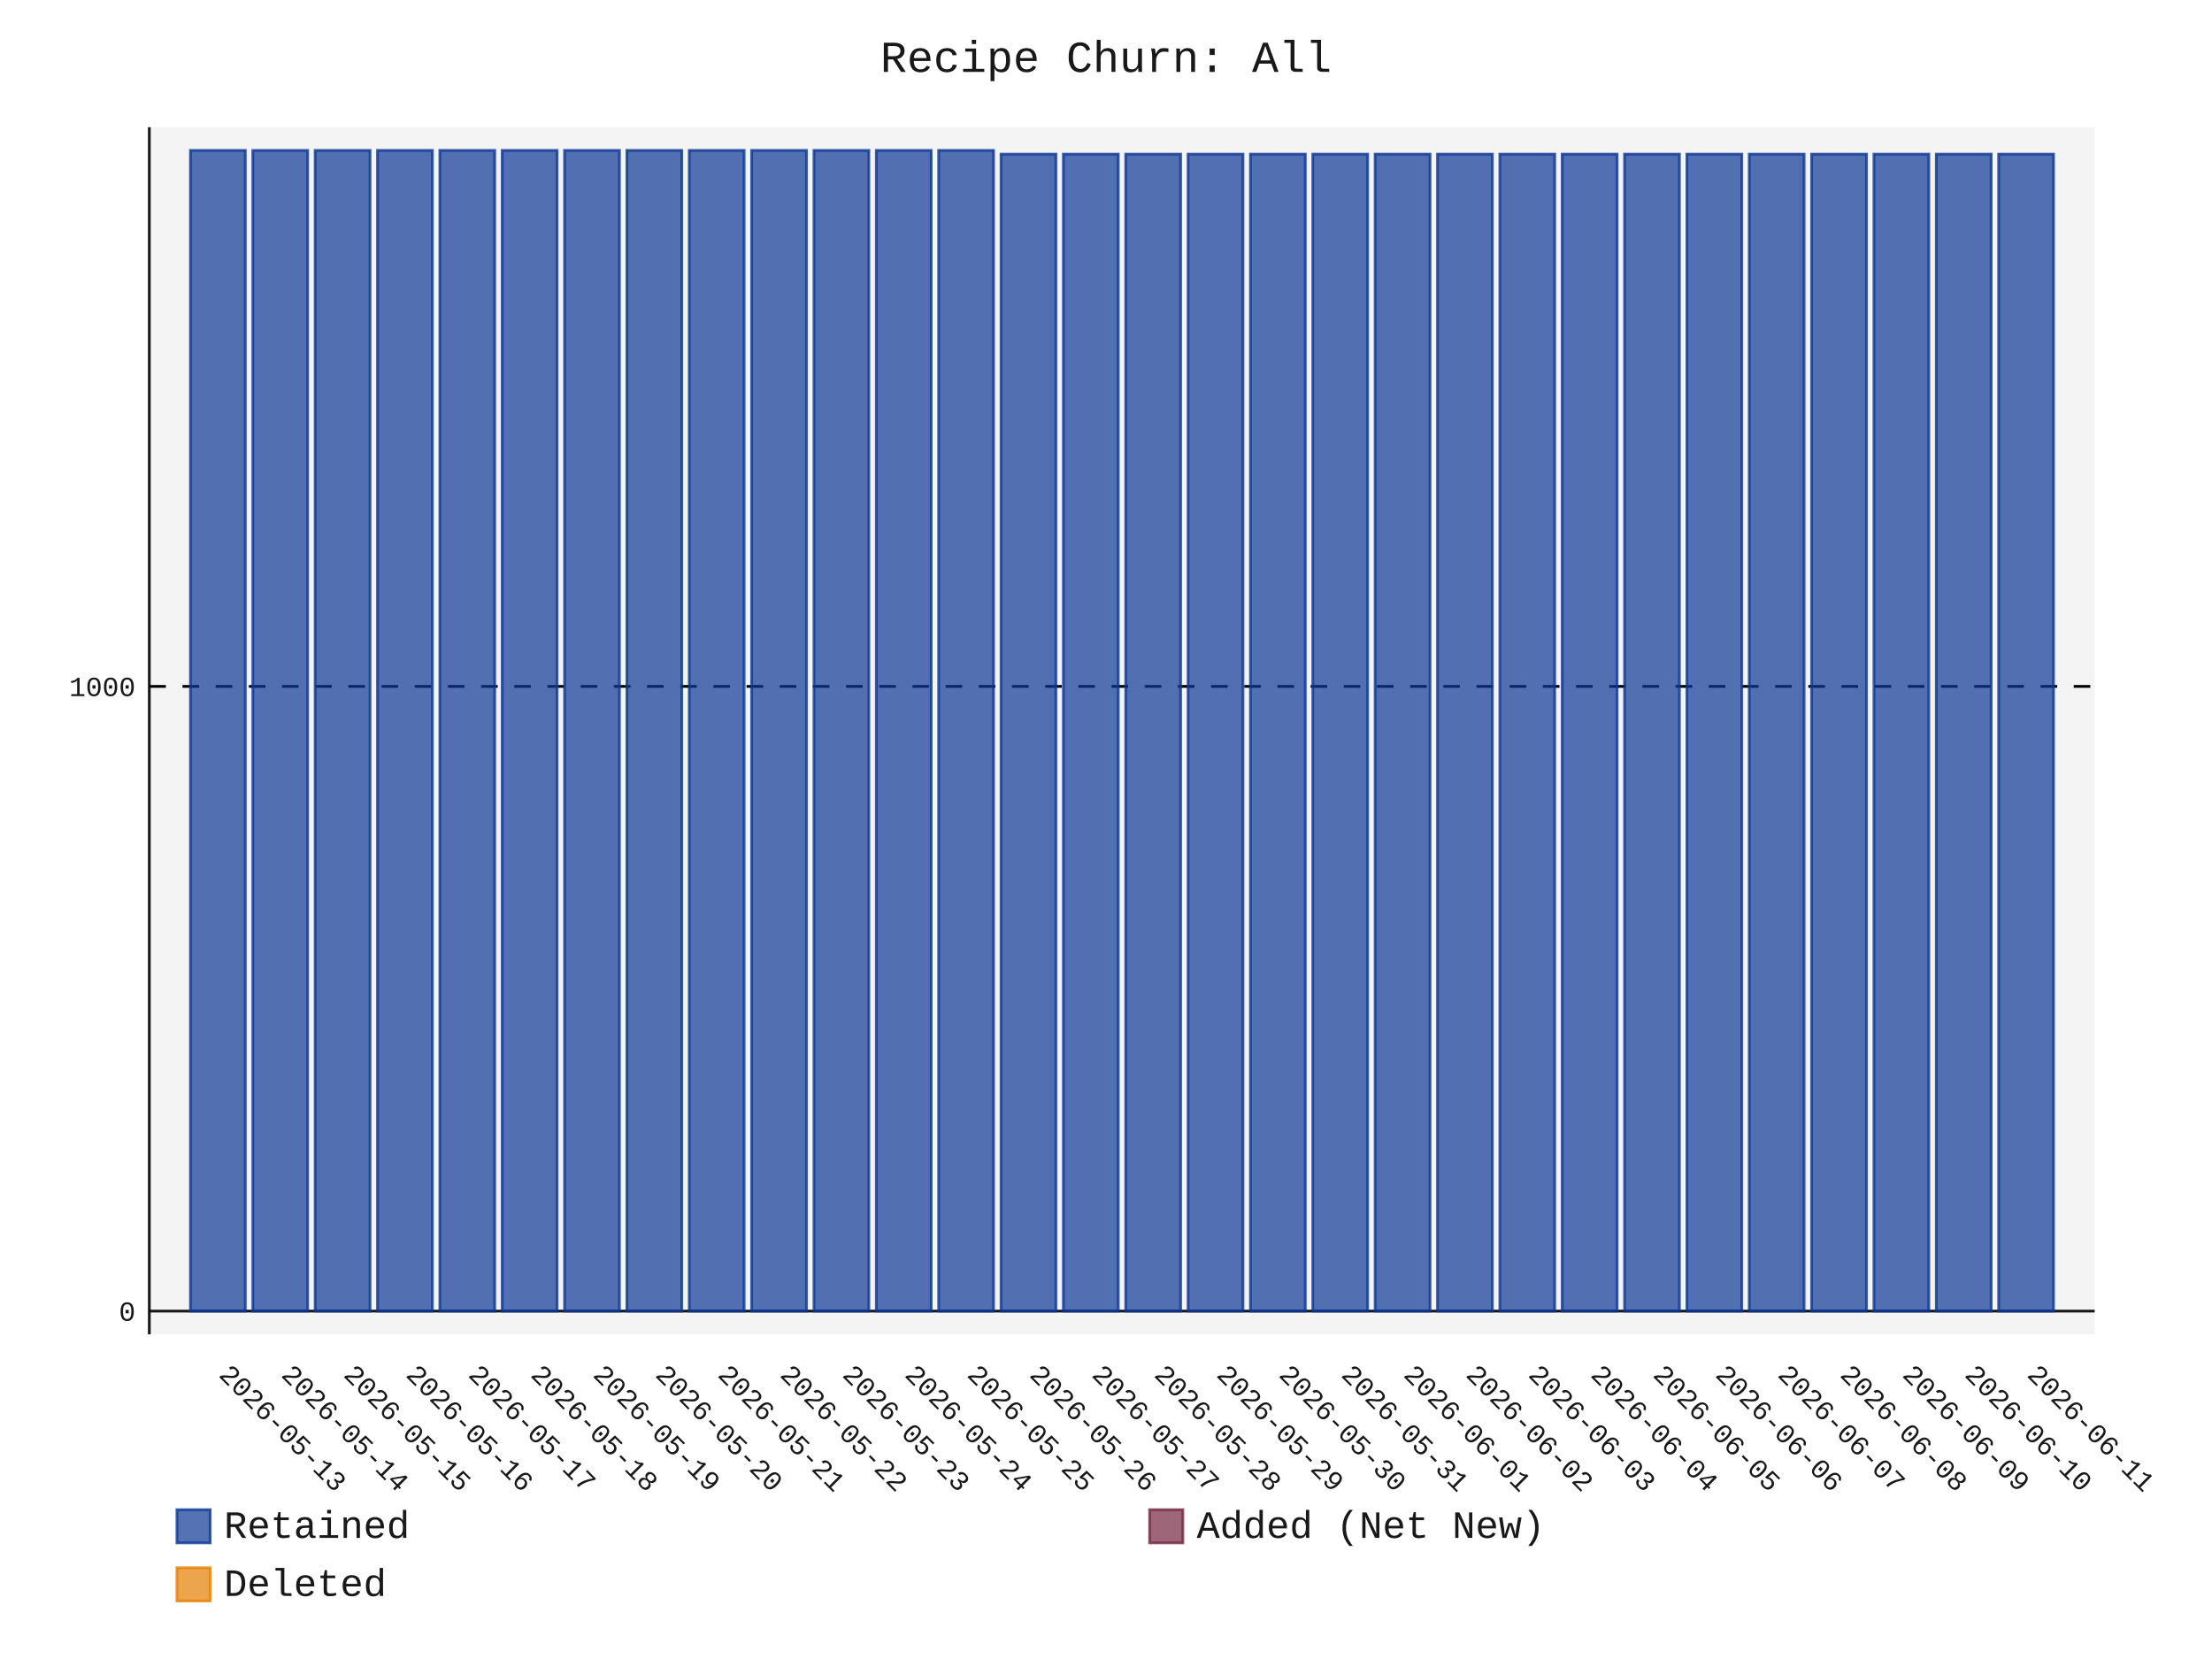
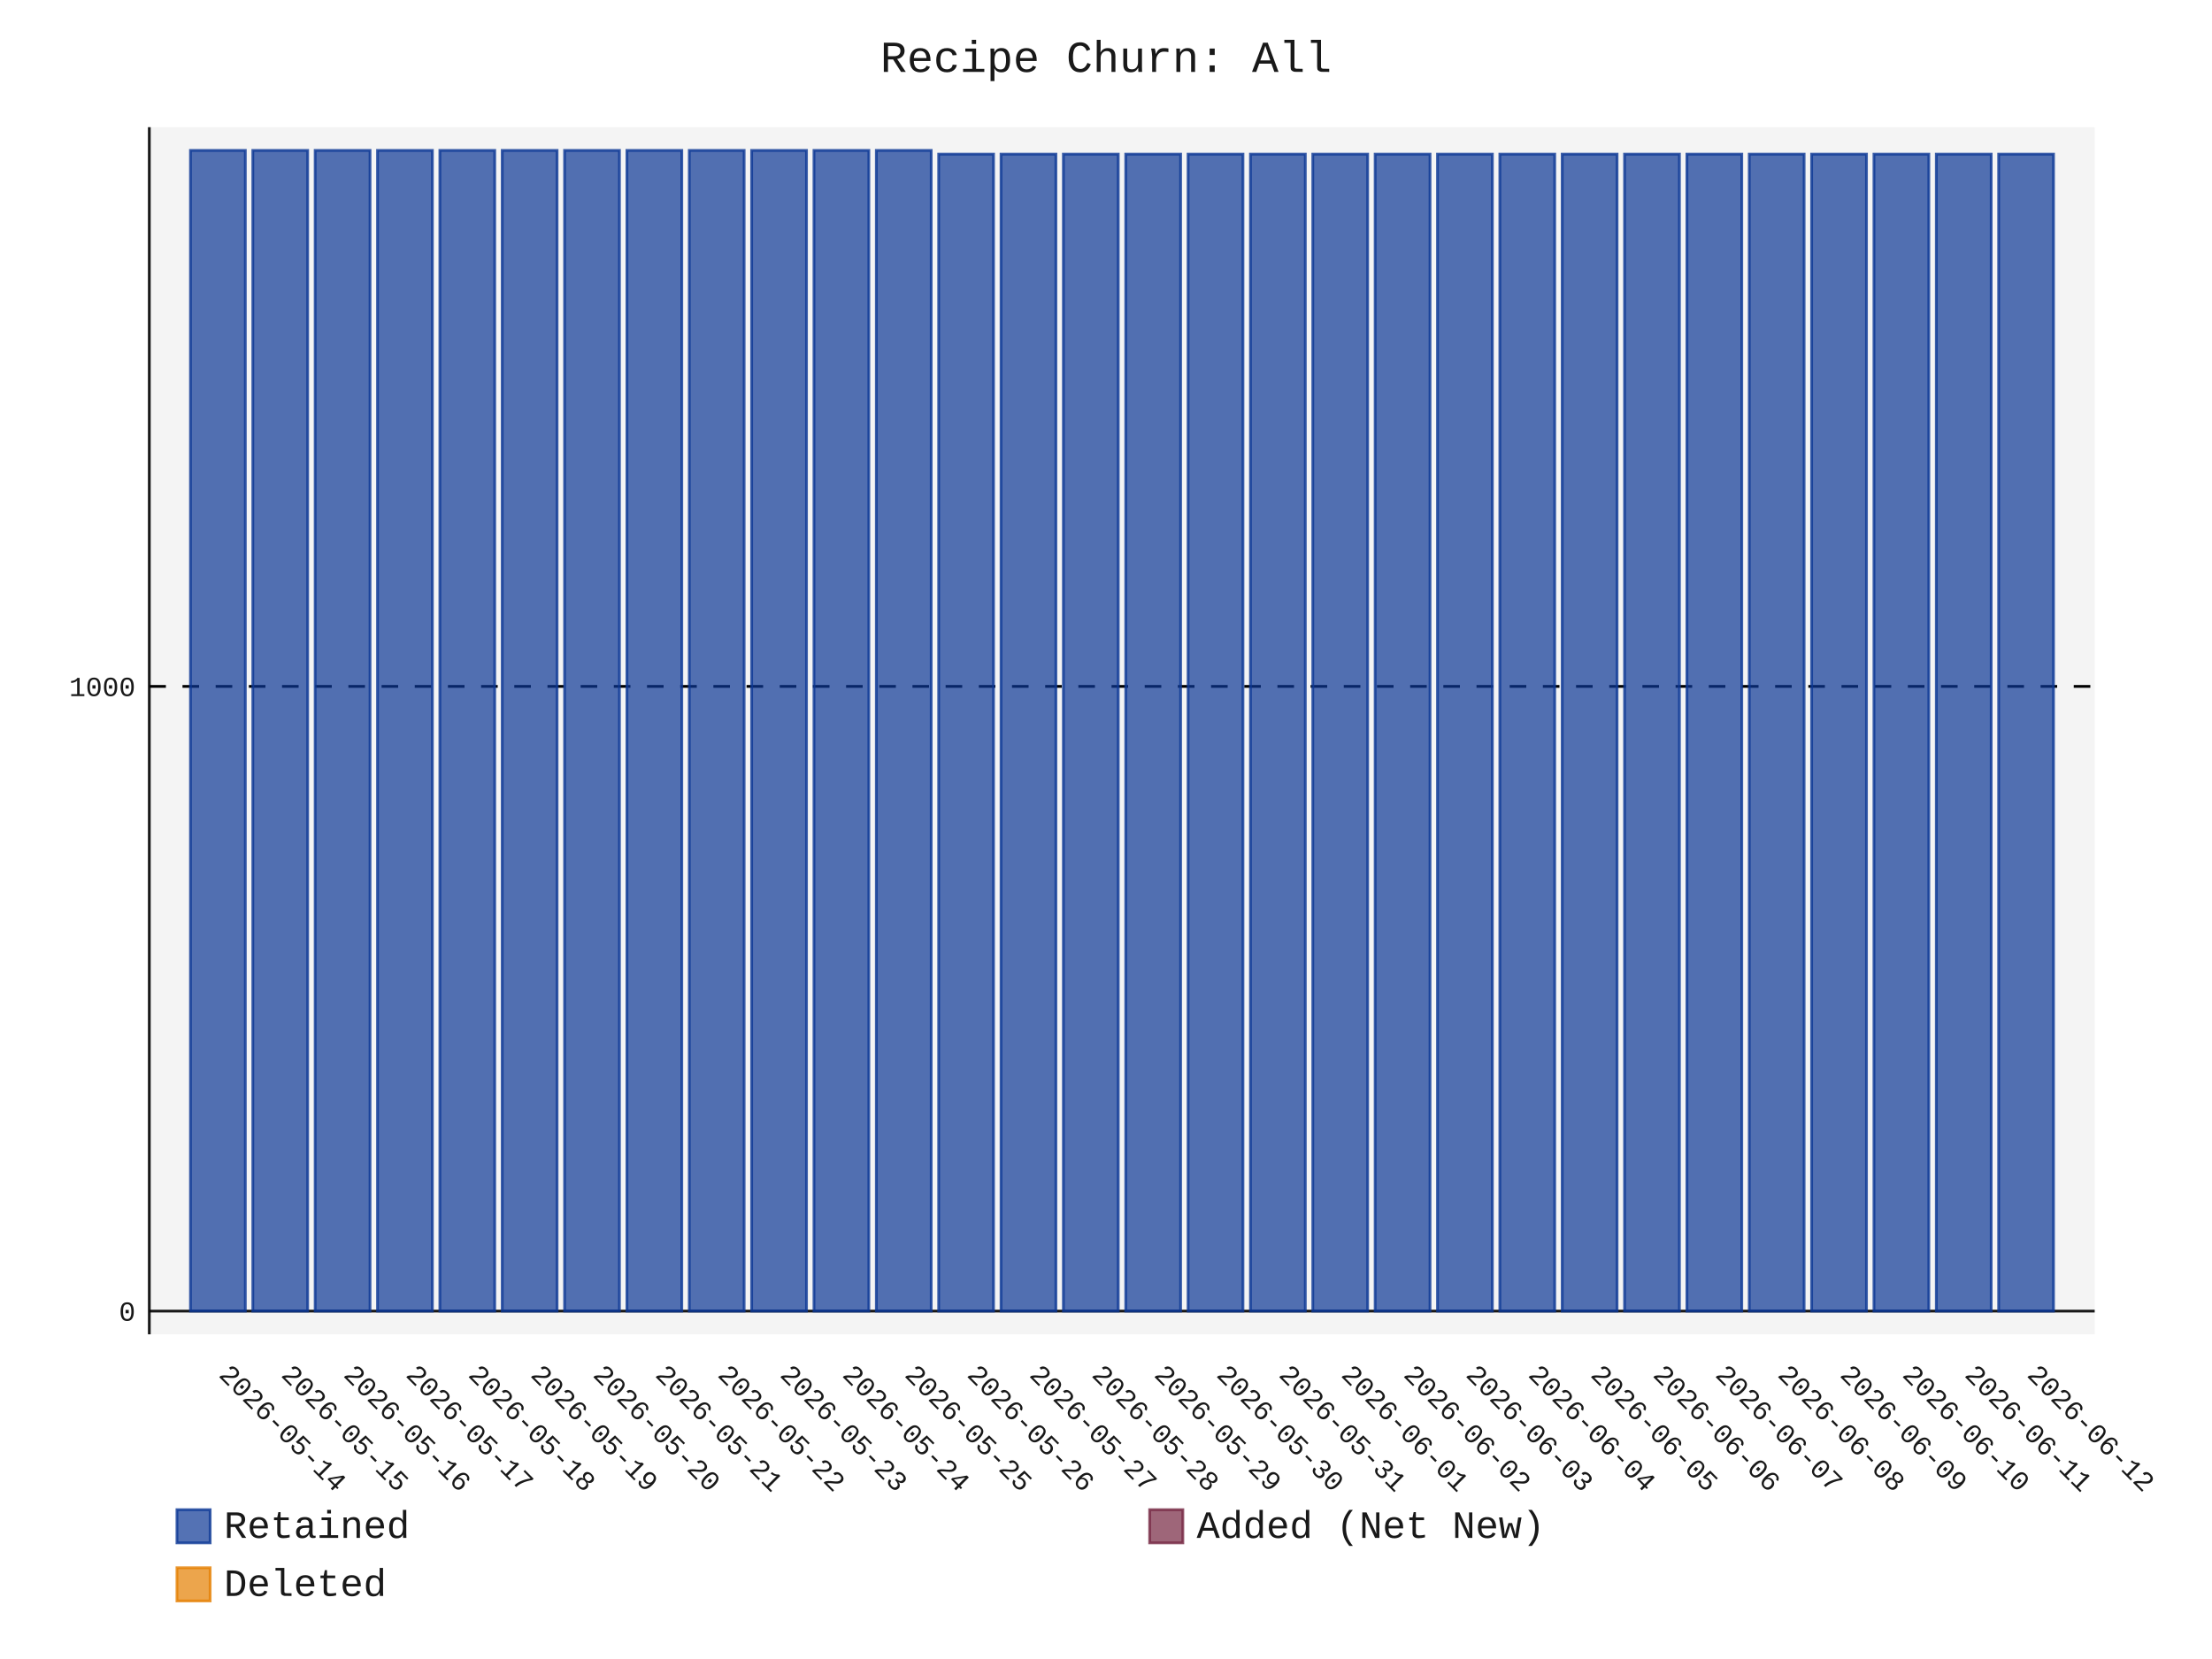
- <svg xmlns="http://www.w3.org/2000/svg" id="chart-fa648e0f-e75c-4d0d-8783-02aeef3e1b13" class="pygal-chart" viewBox="0 0 800 600">
+ <svg xmlns="http://www.w3.org/2000/svg" id="chart-c148c522-c113-4f2e-994e-4cb05acb7037" class="pygal-chart" viewBox="0 0 800 600">
  <defs>
-     <style type="text/css">#chart-fa648e0f-e75c-4d0d-8783-02aeef3e1b13{-webkit-user-select:none;-webkit-font-smoothing:antialiased;font-family:Consolas,"Liberation Mono",Menlo,Courier,monospace}#chart-fa648e0f-e75c-4d0d-8783-02aeef3e1b13 .title{font-family:Consolas,"Liberation Mono",Menlo,Courier,monospace;font-size:16px}#chart-fa648e0f-e75c-4d0d-8783-02aeef3e1b13 .legends .legend text{font-family:Consolas,"Liberation Mono",Menlo,Courier,monospace;font-size:14px}#chart-fa648e0f-e75c-4d0d-8783-02aeef3e1b13 .axis text{font-family:Consolas,"Liberation Mono",Menlo,Courier,monospace;font-size:10px}#chart-fa648e0f-e75c-4d0d-8783-02aeef3e1b13 .axis text.major{font-family:Consolas,"Liberation Mono",Menlo,Courier,monospace;font-size:10px}#chart-fa648e0f-e75c-4d0d-8783-02aeef3e1b13 .text-overlay text.value{font-family:Consolas,"Liberation Mono",Menlo,Courier,monospace;font-size:16px}#chart-fa648e0f-e75c-4d0d-8783-02aeef3e1b13 .text-overlay text.label{font-family:Consolas,"Liberation Mono",Menlo,Courier,monospace;font-size:10px}#chart-fa648e0f-e75c-4d0d-8783-02aeef3e1b13 .tooltip{font-family:Consolas,"Liberation Mono",Menlo,Courier,monospace;font-size:14px}#chart-fa648e0f-e75c-4d0d-8783-02aeef3e1b13 text.no_data{font-family:Consolas,"Liberation Mono",Menlo,Courier,monospace;font-size:64px}
- #chart-fa648e0f-e75c-4d0d-8783-02aeef3e1b13{background-color:transparent}#chart-fa648e0f-e75c-4d0d-8783-02aeef3e1b13 path,#chart-fa648e0f-e75c-4d0d-8783-02aeef3e1b13 line,#chart-fa648e0f-e75c-4d0d-8783-02aeef3e1b13 rect,#chart-fa648e0f-e75c-4d0d-8783-02aeef3e1b13 circle{-webkit-transition:150ms;-moz-transition:150ms;transition:150ms}#chart-fa648e0f-e75c-4d0d-8783-02aeef3e1b13 .graph &gt; .background{fill:transparent}#chart-fa648e0f-e75c-4d0d-8783-02aeef3e1b13 .plot &gt; .background{fill:rgba(240,240,240,0.7)}#chart-fa648e0f-e75c-4d0d-8783-02aeef3e1b13 .graph{fill:rgba(0,0,0,0.9)}#chart-fa648e0f-e75c-4d0d-8783-02aeef3e1b13 text.no_data{fill:rgba(0,0,0,0.9)}#chart-fa648e0f-e75c-4d0d-8783-02aeef3e1b13 .title{fill:rgba(0,0,0,0.9)}#chart-fa648e0f-e75c-4d0d-8783-02aeef3e1b13 .legends .legend text{fill:rgba(0,0,0,0.9)}#chart-fa648e0f-e75c-4d0d-8783-02aeef3e1b13 .legends .legend:hover text{fill:rgba(0,0,0,0.9)}#chart-fa648e0f-e75c-4d0d-8783-02aeef3e1b13 .axis .line{stroke:rgba(0,0,0,0.9)}#chart-fa648e0f-e75c-4d0d-8783-02aeef3e1b13 .axis .guide.line{stroke:rgba(0,0,0,0.5)}#chart-fa648e0f-e75c-4d0d-8783-02aeef3e1b13 .axis .major.line{stroke:rgba(0,0,0,0.9)}#chart-fa648e0f-e75c-4d0d-8783-02aeef3e1b13 .axis text.major{fill:rgba(0,0,0,0.9)}#chart-fa648e0f-e75c-4d0d-8783-02aeef3e1b13 .axis.y .guides:hover .guide.line,#chart-fa648e0f-e75c-4d0d-8783-02aeef3e1b13 .line-graph .axis.x .guides:hover .guide.line,#chart-fa648e0f-e75c-4d0d-8783-02aeef3e1b13 .stackedline-graph .axis.x .guides:hover .guide.line,#chart-fa648e0f-e75c-4d0d-8783-02aeef3e1b13 .xy-graph .axis.x .guides:hover .guide.line{stroke:rgba(0,0,0,0.9)}#chart-fa648e0f-e75c-4d0d-8783-02aeef3e1b13 .axis .guides:hover text{fill:rgba(0,0,0,0.9)}#chart-fa648e0f-e75c-4d0d-8783-02aeef3e1b13 .reactive{fill-opacity:.7;stroke-opacity:.8;stroke-width:1}#chart-fa648e0f-e75c-4d0d-8783-02aeef3e1b13 .ci{stroke:rgba(0,0,0,0.9)}#chart-fa648e0f-e75c-4d0d-8783-02aeef3e1b13 .reactive.active,#chart-fa648e0f-e75c-4d0d-8783-02aeef3e1b13 .active .reactive{fill-opacity:.8;stroke-opacity:.9;stroke-width:4}#chart-fa648e0f-e75c-4d0d-8783-02aeef3e1b13 .ci .reactive.active{stroke-width:1.5}#chart-fa648e0f-e75c-4d0d-8783-02aeef3e1b13 .series text{fill:rgba(0,0,0,0.9)}#chart-fa648e0f-e75c-4d0d-8783-02aeef3e1b13 .tooltip rect{fill:rgba(240,240,240,0.7);stroke:rgba(0,0,0,0.9);-webkit-transition:opacity 150ms;-moz-transition:opacity 150ms;transition:opacity 150ms}#chart-fa648e0f-e75c-4d0d-8783-02aeef3e1b13 .tooltip .label{fill:rgba(0,0,0,0.9)}#chart-fa648e0f-e75c-4d0d-8783-02aeef3e1b13 .tooltip .label{fill:rgba(0,0,0,0.9)}#chart-fa648e0f-e75c-4d0d-8783-02aeef3e1b13 .tooltip .legend{font-size:.8em;fill:rgba(0,0,0,0.5)}#chart-fa648e0f-e75c-4d0d-8783-02aeef3e1b13 .tooltip .x_label{font-size:.6em;fill:rgba(0,0,0,0.9)}#chart-fa648e0f-e75c-4d0d-8783-02aeef3e1b13 .tooltip .xlink{font-size:.5em;text-decoration:underline}#chart-fa648e0f-e75c-4d0d-8783-02aeef3e1b13 .tooltip .value{font-size:1.5em}#chart-fa648e0f-e75c-4d0d-8783-02aeef3e1b13 .bound{font-size:.5em}#chart-fa648e0f-e75c-4d0d-8783-02aeef3e1b13 .max-value{font-size:.75em;fill:rgba(0,0,0,0.5)}#chart-fa648e0f-e75c-4d0d-8783-02aeef3e1b13 .map-element{fill:rgba(240,240,240,0.7);stroke:rgba(0,0,0,0.5) !important}#chart-fa648e0f-e75c-4d0d-8783-02aeef3e1b13 .map-element .reactive{fill-opacity:inherit;stroke-opacity:inherit}#chart-fa648e0f-e75c-4d0d-8783-02aeef3e1b13 .color-0,#chart-fa648e0f-e75c-4d0d-8783-02aeef3e1b13 .color-0 a:visited{stroke:rgb(12,55,149);fill:rgb(12,55,149)}#chart-fa648e0f-e75c-4d0d-8783-02aeef3e1b13 .color-1,#chart-fa648e0f-e75c-4d0d-8783-02aeef3e1b13 .color-1 a:visited{stroke:rgb(117,38,65);fill:rgb(117,38,65)}#chart-fa648e0f-e75c-4d0d-8783-02aeef3e1b13 .color-2,#chart-fa648e0f-e75c-4d0d-8783-02aeef3e1b13 .color-2 a:visited{stroke:rgb(228,127,0);fill:rgb(228,127,0)}#chart-fa648e0f-e75c-4d0d-8783-02aeef3e1b13 .text-overlay .color-0 text{fill:black}#chart-fa648e0f-e75c-4d0d-8783-02aeef3e1b13 .text-overlay .color-1 text{fill:black}#chart-fa648e0f-e75c-4d0d-8783-02aeef3e1b13 .text-overlay .color-2 text{fill:black}
- #chart-fa648e0f-e75c-4d0d-8783-02aeef3e1b13 text.no_data{text-anchor:middle}#chart-fa648e0f-e75c-4d0d-8783-02aeef3e1b13 .guide.line{fill:none}#chart-fa648e0f-e75c-4d0d-8783-02aeef3e1b13 .centered{text-anchor:middle}#chart-fa648e0f-e75c-4d0d-8783-02aeef3e1b13 .title{text-anchor:middle}#chart-fa648e0f-e75c-4d0d-8783-02aeef3e1b13 .legends .legend text{fill-opacity:1}#chart-fa648e0f-e75c-4d0d-8783-02aeef3e1b13 .axis.x text{text-anchor:middle}#chart-fa648e0f-e75c-4d0d-8783-02aeef3e1b13 .axis.x:not(.web) text[transform]{text-anchor:start}#chart-fa648e0f-e75c-4d0d-8783-02aeef3e1b13 .axis.x:not(.web) text[transform].backwards{text-anchor:end}#chart-fa648e0f-e75c-4d0d-8783-02aeef3e1b13 .axis.y text{text-anchor:end}#chart-fa648e0f-e75c-4d0d-8783-02aeef3e1b13 .axis.y text[transform].backwards{text-anchor:start}#chart-fa648e0f-e75c-4d0d-8783-02aeef3e1b13 .axis.y2 text{text-anchor:start}#chart-fa648e0f-e75c-4d0d-8783-02aeef3e1b13 .axis.y2 text[transform].backwards{text-anchor:end}#chart-fa648e0f-e75c-4d0d-8783-02aeef3e1b13 .axis .guide.line{stroke-dasharray:4,4;stroke:black}#chart-fa648e0f-e75c-4d0d-8783-02aeef3e1b13 .axis .major.guide.line{stroke-dasharray:6,6;stroke:black}#chart-fa648e0f-e75c-4d0d-8783-02aeef3e1b13 .horizontal .axis.y .guide.line,#chart-fa648e0f-e75c-4d0d-8783-02aeef3e1b13 .horizontal .axis.y2 .guide.line,#chart-fa648e0f-e75c-4d0d-8783-02aeef3e1b13 .vertical .axis.x .guide.line{opacity:0}#chart-fa648e0f-e75c-4d0d-8783-02aeef3e1b13 .horizontal .axis.always_show .guide.line,#chart-fa648e0f-e75c-4d0d-8783-02aeef3e1b13 .vertical .axis.always_show .guide.line{opacity:1 !important}#chart-fa648e0f-e75c-4d0d-8783-02aeef3e1b13 .axis.y .guides:hover .guide.line,#chart-fa648e0f-e75c-4d0d-8783-02aeef3e1b13 .axis.y2 .guides:hover .guide.line,#chart-fa648e0f-e75c-4d0d-8783-02aeef3e1b13 .axis.x .guides:hover .guide.line{opacity:1}#chart-fa648e0f-e75c-4d0d-8783-02aeef3e1b13 .axis .guides:hover text{opacity:1}#chart-fa648e0f-e75c-4d0d-8783-02aeef3e1b13 .nofill{fill:none}#chart-fa648e0f-e75c-4d0d-8783-02aeef3e1b13 .subtle-fill{fill-opacity:.2}#chart-fa648e0f-e75c-4d0d-8783-02aeef3e1b13 .dot{stroke-width:1px;fill-opacity:1;stroke-opacity:1}#chart-fa648e0f-e75c-4d0d-8783-02aeef3e1b13 .dot.active{stroke-width:5px}#chart-fa648e0f-e75c-4d0d-8783-02aeef3e1b13 .dot.negative{fill:transparent}#chart-fa648e0f-e75c-4d0d-8783-02aeef3e1b13 text,#chart-fa648e0f-e75c-4d0d-8783-02aeef3e1b13 tspan{stroke:none !important}#chart-fa648e0f-e75c-4d0d-8783-02aeef3e1b13 .series text.active{opacity:1}#chart-fa648e0f-e75c-4d0d-8783-02aeef3e1b13 .tooltip rect{fill-opacity:.95;stroke-width:.5}#chart-fa648e0f-e75c-4d0d-8783-02aeef3e1b13 .tooltip text{fill-opacity:1}#chart-fa648e0f-e75c-4d0d-8783-02aeef3e1b13 .showable{visibility:hidden}#chart-fa648e0f-e75c-4d0d-8783-02aeef3e1b13 .showable.shown{visibility:visible}#chart-fa648e0f-e75c-4d0d-8783-02aeef3e1b13 .gauge-background{fill:rgba(229,229,229,1);stroke:none}#chart-fa648e0f-e75c-4d0d-8783-02aeef3e1b13 .bg-lines{stroke:transparent;stroke-width:2px}</style>
+     <style type="text/css">#chart-c148c522-c113-4f2e-994e-4cb05acb7037{-webkit-user-select:none;-webkit-font-smoothing:antialiased;font-family:Consolas,"Liberation Mono",Menlo,Courier,monospace}#chart-c148c522-c113-4f2e-994e-4cb05acb7037 .title{font-family:Consolas,"Liberation Mono",Menlo,Courier,monospace;font-size:16px}#chart-c148c522-c113-4f2e-994e-4cb05acb7037 .legends .legend text{font-family:Consolas,"Liberation Mono",Menlo,Courier,monospace;font-size:14px}#chart-c148c522-c113-4f2e-994e-4cb05acb7037 .axis text{font-family:Consolas,"Liberation Mono",Menlo,Courier,monospace;font-size:10px}#chart-c148c522-c113-4f2e-994e-4cb05acb7037 .axis text.major{font-family:Consolas,"Liberation Mono",Menlo,Courier,monospace;font-size:10px}#chart-c148c522-c113-4f2e-994e-4cb05acb7037 .text-overlay text.value{font-family:Consolas,"Liberation Mono",Menlo,Courier,monospace;font-size:16px}#chart-c148c522-c113-4f2e-994e-4cb05acb7037 .text-overlay text.label{font-family:Consolas,"Liberation Mono",Menlo,Courier,monospace;font-size:10px}#chart-c148c522-c113-4f2e-994e-4cb05acb7037 .tooltip{font-family:Consolas,"Liberation Mono",Menlo,Courier,monospace;font-size:14px}#chart-c148c522-c113-4f2e-994e-4cb05acb7037 text.no_data{font-family:Consolas,"Liberation Mono",Menlo,Courier,monospace;font-size:64px}
+ #chart-c148c522-c113-4f2e-994e-4cb05acb7037{background-color:transparent}#chart-c148c522-c113-4f2e-994e-4cb05acb7037 path,#chart-c148c522-c113-4f2e-994e-4cb05acb7037 line,#chart-c148c522-c113-4f2e-994e-4cb05acb7037 rect,#chart-c148c522-c113-4f2e-994e-4cb05acb7037 circle{-webkit-transition:150ms;-moz-transition:150ms;transition:150ms}#chart-c148c522-c113-4f2e-994e-4cb05acb7037 .graph &gt; .background{fill:transparent}#chart-c148c522-c113-4f2e-994e-4cb05acb7037 .plot &gt; .background{fill:rgba(240,240,240,0.7)}#chart-c148c522-c113-4f2e-994e-4cb05acb7037 .graph{fill:rgba(0,0,0,0.9)}#chart-c148c522-c113-4f2e-994e-4cb05acb7037 text.no_data{fill:rgba(0,0,0,0.9)}#chart-c148c522-c113-4f2e-994e-4cb05acb7037 .title{fill:rgba(0,0,0,0.9)}#chart-c148c522-c113-4f2e-994e-4cb05acb7037 .legends .legend text{fill:rgba(0,0,0,0.9)}#chart-c148c522-c113-4f2e-994e-4cb05acb7037 .legends .legend:hover text{fill:rgba(0,0,0,0.9)}#chart-c148c522-c113-4f2e-994e-4cb05acb7037 .axis .line{stroke:rgba(0,0,0,0.9)}#chart-c148c522-c113-4f2e-994e-4cb05acb7037 .axis .guide.line{stroke:rgba(0,0,0,0.5)}#chart-c148c522-c113-4f2e-994e-4cb05acb7037 .axis .major.line{stroke:rgba(0,0,0,0.9)}#chart-c148c522-c113-4f2e-994e-4cb05acb7037 .axis text.major{fill:rgba(0,0,0,0.9)}#chart-c148c522-c113-4f2e-994e-4cb05acb7037 .axis.y .guides:hover .guide.line,#chart-c148c522-c113-4f2e-994e-4cb05acb7037 .line-graph .axis.x .guides:hover .guide.line,#chart-c148c522-c113-4f2e-994e-4cb05acb7037 .stackedline-graph .axis.x .guides:hover .guide.line,#chart-c148c522-c113-4f2e-994e-4cb05acb7037 .xy-graph .axis.x .guides:hover .guide.line{stroke:rgba(0,0,0,0.9)}#chart-c148c522-c113-4f2e-994e-4cb05acb7037 .axis .guides:hover text{fill:rgba(0,0,0,0.9)}#chart-c148c522-c113-4f2e-994e-4cb05acb7037 .reactive{fill-opacity:.7;stroke-opacity:.8;stroke-width:1}#chart-c148c522-c113-4f2e-994e-4cb05acb7037 .ci{stroke:rgba(0,0,0,0.9)}#chart-c148c522-c113-4f2e-994e-4cb05acb7037 .reactive.active,#chart-c148c522-c113-4f2e-994e-4cb05acb7037 .active .reactive{fill-opacity:.8;stroke-opacity:.9;stroke-width:4}#chart-c148c522-c113-4f2e-994e-4cb05acb7037 .ci .reactive.active{stroke-width:1.5}#chart-c148c522-c113-4f2e-994e-4cb05acb7037 .series text{fill:rgba(0,0,0,0.9)}#chart-c148c522-c113-4f2e-994e-4cb05acb7037 .tooltip rect{fill:rgba(240,240,240,0.7);stroke:rgba(0,0,0,0.9);-webkit-transition:opacity 150ms;-moz-transition:opacity 150ms;transition:opacity 150ms}#chart-c148c522-c113-4f2e-994e-4cb05acb7037 .tooltip .label{fill:rgba(0,0,0,0.9)}#chart-c148c522-c113-4f2e-994e-4cb05acb7037 .tooltip .label{fill:rgba(0,0,0,0.9)}#chart-c148c522-c113-4f2e-994e-4cb05acb7037 .tooltip .legend{font-size:.8em;fill:rgba(0,0,0,0.5)}#chart-c148c522-c113-4f2e-994e-4cb05acb7037 .tooltip .x_label{font-size:.6em;fill:rgba(0,0,0,0.9)}#chart-c148c522-c113-4f2e-994e-4cb05acb7037 .tooltip .xlink{font-size:.5em;text-decoration:underline}#chart-c148c522-c113-4f2e-994e-4cb05acb7037 .tooltip .value{font-size:1.5em}#chart-c148c522-c113-4f2e-994e-4cb05acb7037 .bound{font-size:.5em}#chart-c148c522-c113-4f2e-994e-4cb05acb7037 .max-value{font-size:.75em;fill:rgba(0,0,0,0.5)}#chart-c148c522-c113-4f2e-994e-4cb05acb7037 .map-element{fill:rgba(240,240,240,0.7);stroke:rgba(0,0,0,0.5) !important}#chart-c148c522-c113-4f2e-994e-4cb05acb7037 .map-element .reactive{fill-opacity:inherit;stroke-opacity:inherit}#chart-c148c522-c113-4f2e-994e-4cb05acb7037 .color-0,#chart-c148c522-c113-4f2e-994e-4cb05acb7037 .color-0 a:visited{stroke:rgb(12,55,149);fill:rgb(12,55,149)}#chart-c148c522-c113-4f2e-994e-4cb05acb7037 .color-1,#chart-c148c522-c113-4f2e-994e-4cb05acb7037 .color-1 a:visited{stroke:rgb(117,38,65);fill:rgb(117,38,65)}#chart-c148c522-c113-4f2e-994e-4cb05acb7037 .color-2,#chart-c148c522-c113-4f2e-994e-4cb05acb7037 .color-2 a:visited{stroke:rgb(228,127,0);fill:rgb(228,127,0)}#chart-c148c522-c113-4f2e-994e-4cb05acb7037 .text-overlay .color-0 text{fill:black}#chart-c148c522-c113-4f2e-994e-4cb05acb7037 .text-overlay .color-1 text{fill:black}#chart-c148c522-c113-4f2e-994e-4cb05acb7037 .text-overlay .color-2 text{fill:black}
+ #chart-c148c522-c113-4f2e-994e-4cb05acb7037 text.no_data{text-anchor:middle}#chart-c148c522-c113-4f2e-994e-4cb05acb7037 .guide.line{fill:none}#chart-c148c522-c113-4f2e-994e-4cb05acb7037 .centered{text-anchor:middle}#chart-c148c522-c113-4f2e-994e-4cb05acb7037 .title{text-anchor:middle}#chart-c148c522-c113-4f2e-994e-4cb05acb7037 .legends .legend text{fill-opacity:1}#chart-c148c522-c113-4f2e-994e-4cb05acb7037 .axis.x text{text-anchor:middle}#chart-c148c522-c113-4f2e-994e-4cb05acb7037 .axis.x:not(.web) text[transform]{text-anchor:start}#chart-c148c522-c113-4f2e-994e-4cb05acb7037 .axis.x:not(.web) text[transform].backwards{text-anchor:end}#chart-c148c522-c113-4f2e-994e-4cb05acb7037 .axis.y text{text-anchor:end}#chart-c148c522-c113-4f2e-994e-4cb05acb7037 .axis.y text[transform].backwards{text-anchor:start}#chart-c148c522-c113-4f2e-994e-4cb05acb7037 .axis.y2 text{text-anchor:start}#chart-c148c522-c113-4f2e-994e-4cb05acb7037 .axis.y2 text[transform].backwards{text-anchor:end}#chart-c148c522-c113-4f2e-994e-4cb05acb7037 .axis .guide.line{stroke-dasharray:4,4;stroke:black}#chart-c148c522-c113-4f2e-994e-4cb05acb7037 .axis .major.guide.line{stroke-dasharray:6,6;stroke:black}#chart-c148c522-c113-4f2e-994e-4cb05acb7037 .horizontal .axis.y .guide.line,#chart-c148c522-c113-4f2e-994e-4cb05acb7037 .horizontal .axis.y2 .guide.line,#chart-c148c522-c113-4f2e-994e-4cb05acb7037 .vertical .axis.x .guide.line{opacity:0}#chart-c148c522-c113-4f2e-994e-4cb05acb7037 .horizontal .axis.always_show .guide.line,#chart-c148c522-c113-4f2e-994e-4cb05acb7037 .vertical .axis.always_show .guide.line{opacity:1 !important}#chart-c148c522-c113-4f2e-994e-4cb05acb7037 .axis.y .guides:hover .guide.line,#chart-c148c522-c113-4f2e-994e-4cb05acb7037 .axis.y2 .guides:hover .guide.line,#chart-c148c522-c113-4f2e-994e-4cb05acb7037 .axis.x .guides:hover .guide.line{opacity:1}#chart-c148c522-c113-4f2e-994e-4cb05acb7037 .axis .guides:hover text{opacity:1}#chart-c148c522-c113-4f2e-994e-4cb05acb7037 .nofill{fill:none}#chart-c148c522-c113-4f2e-994e-4cb05acb7037 .subtle-fill{fill-opacity:.2}#chart-c148c522-c113-4f2e-994e-4cb05acb7037 .dot{stroke-width:1px;fill-opacity:1;stroke-opacity:1}#chart-c148c522-c113-4f2e-994e-4cb05acb7037 .dot.active{stroke-width:5px}#chart-c148c522-c113-4f2e-994e-4cb05acb7037 .dot.negative{fill:transparent}#chart-c148c522-c113-4f2e-994e-4cb05acb7037 text,#chart-c148c522-c113-4f2e-994e-4cb05acb7037 tspan{stroke:none !important}#chart-c148c522-c113-4f2e-994e-4cb05acb7037 .series text.active{opacity:1}#chart-c148c522-c113-4f2e-994e-4cb05acb7037 .tooltip rect{fill-opacity:.95;stroke-width:.5}#chart-c148c522-c113-4f2e-994e-4cb05acb7037 .tooltip text{fill-opacity:1}#chart-c148c522-c113-4f2e-994e-4cb05acb7037 .showable{visibility:hidden}#chart-c148c522-c113-4f2e-994e-4cb05acb7037 .showable.shown{visibility:visible}#chart-c148c522-c113-4f2e-994e-4cb05acb7037 .gauge-background{fill:rgba(229,229,229,1);stroke:none}#chart-c148c522-c113-4f2e-994e-4cb05acb7037 .bg-lines{stroke:transparent;stroke-width:2px}</style>
  </defs>
  <g class="graph stackedbar-graph vertical">
    <rect x="0" y="0" width="800" height="600" class="background" />
    <g transform="translate(54, 46)" class="plot">
      <rect x="0" y="0" width="703.574" height="436.574" class="background" />
      <g class="axis y always_show">
        <g class="guides">
          <path d="M0 428.178 h703.574" class="axis major line" />
          <text x="-5" y="431.678" class="major">0</text>
        </g>
        <g class="guides">
          <path d="M0 202.246 h703.574" class="major guide line" />
          <text x="-5" y="205.746" class="major">1000</text>
        </g>
      </g>
      <g class="axis x">
        <path d="M0 0 v436.574" class="line" />
        <g class="guides">
          <path d="M24.805 0 v436.574" class="guide line" />
-           <text x="24.805" y="451.574" class="" transform="rotate(45 24.80548 451.5736)">2026-05-13</text>
+           <text x="24.805" y="451.574" class="" transform="rotate(45 24.80548 451.5736)">2026-05-14</text>
        </g>
        <g class="guides">
          <path d="M47.356 0 v436.574" class="guide line" />
-           <text x="47.356" y="451.574" class="" transform="rotate(45 47.35592 451.5736)">2026-05-14</text>
+           <text x="47.356" y="451.574" class="" transform="rotate(45 47.35592 451.5736)">2026-05-15</text>
        </g>
        <g class="guides">
          <path d="M69.906 0 v436.574" class="guide line" />
-           <text x="69.906" y="451.574" class="" transform="rotate(45 69.90635 451.5736)">2026-05-15</text>
+           <text x="69.906" y="451.574" class="" transform="rotate(45 69.90635 451.5736)">2026-05-16</text>
        </g>
        <g class="guides">
          <path d="M92.457 0 v436.574" class="guide line" />
-           <text x="92.457" y="451.574" class="" transform="rotate(45 92.45679 451.5736)">2026-05-16</text>
+           <text x="92.457" y="451.574" class="" transform="rotate(45 92.45679 451.5736)">2026-05-17</text>
        </g>
        <g class="guides">
          <path d="M115.007 0 v436.574" class="guide line" />
-           <text x="115.007" y="451.574" class="" transform="rotate(45 115.0072 451.5736)">2026-05-17</text>
+           <text x="115.007" y="451.574" class="" transform="rotate(45 115.0072 451.5736)">2026-05-18</text>
        </g>
        <g class="guides">
          <path d="M137.558 0 v436.574" class="guide line" />
-           <text x="137.558" y="451.574" class="" transform="rotate(45 137.5577 451.5736)">2026-05-18</text>
+           <text x="137.558" y="451.574" class="" transform="rotate(45 137.5577 451.5736)">2026-05-19</text>
        </g>
        <g class="guides">
          <path d="M160.108 0 v436.574" class="guide line" />
-           <text x="160.108" y="451.574" class="" transform="rotate(45 160.1081 451.5736)">2026-05-19</text>
+           <text x="160.108" y="451.574" class="" transform="rotate(45 160.1081 451.5736)">2026-05-20</text>
        </g>
        <g class="guides">
          <path d="M182.659 0 v436.574" class="guide line" />
-           <text x="182.659" y="451.574" class="" transform="rotate(45 182.6585 451.5736)">2026-05-20</text>
+           <text x="182.659" y="451.574" class="" transform="rotate(45 182.6585 451.5736)">2026-05-21</text>
        </g>
        <g class="guides">
          <path d="M205.209 0 v436.574" class="guide line" />
-           <text x="205.209" y="451.574" class="" transform="rotate(45 205.209 451.5736)">2026-05-21</text>
+           <text x="205.209" y="451.574" class="" transform="rotate(45 205.209 451.5736)">2026-05-22</text>
        </g>
        <g class="guides">
          <path d="M227.759 0 v436.574" class="guide line" />
-           <text x="227.759" y="451.574" class="" transform="rotate(45 227.7594 451.5736)">2026-05-22</text>
+           <text x="227.759" y="451.574" class="" transform="rotate(45 227.7594 451.5736)">2026-05-23</text>
        </g>
        <g class="guides">
          <path d="M250.31 0 v436.574" class="guide line" />
-           <text x="250.31" y="451.574" class="" transform="rotate(45 250.3098 451.5736)">2026-05-23</text>
+           <text x="250.31" y="451.574" class="" transform="rotate(45 250.3098 451.5736)">2026-05-24</text>
        </g>
        <g class="guides">
          <path d="M272.86 0 v436.574" class="guide line" />
-           <text x="272.86" y="451.574" class="" transform="rotate(45 272.8603 451.5736)">2026-05-24</text>
+           <text x="272.86" y="451.574" class="" transform="rotate(45 272.8603 451.5736)">2026-05-25</text>
        </g>
        <g class="guides">
          <path d="M295.411 0 v436.574" class="guide line" />
-           <text x="295.411" y="451.574" class="" transform="rotate(45 295.4107 451.5736)">2026-05-25</text>
+           <text x="295.411" y="451.574" class="" transform="rotate(45 295.4107 451.5736)">2026-05-26</text>
        </g>
        <g class="guides">
          <path d="M317.961 0 v436.574" class="guide line" />
-           <text x="317.961" y="451.574" class="" transform="rotate(45 317.9611 451.5736)">2026-05-26</text>
+           <text x="317.961" y="451.574" class="" transform="rotate(45 317.9611 451.5736)">2026-05-27</text>
        </g>
        <g class="guides">
          <path d="M340.512 0 v436.574" class="guide line" />
-           <text x="340.512" y="451.574" class="" transform="rotate(45 340.5116 451.5736)">2026-05-27</text>
+           <text x="340.512" y="451.574" class="" transform="rotate(45 340.5116 451.5736)">2026-05-28</text>
        </g>
        <g class="guides">
          <path d="M363.062 0 v436.574" class="guide line" />
-           <text x="363.062" y="451.574" class="" transform="rotate(45 363.062 451.5736)">2026-05-28</text>
+           <text x="363.062" y="451.574" class="" transform="rotate(45 363.062 451.5736)">2026-05-29</text>
        </g>
        <g class="guides">
          <path d="M385.612 0 v436.574" class="guide line" />
-           <text x="385.612" y="451.574" class="" transform="rotate(45 385.6125 451.5736)">2026-05-29</text>
+           <text x="385.612" y="451.574" class="" transform="rotate(45 385.6125 451.5736)">2026-05-30</text>
        </g>
        <g class="guides">
          <path d="M408.163 0 v436.574" class="guide line" />
-           <text x="408.163" y="451.574" class="" transform="rotate(45 408.1629 451.5736)">2026-05-30</text>
+           <text x="408.163" y="451.574" class="" transform="rotate(45 408.1629 451.5736)">2026-05-31</text>
        </g>
        <g class="guides">
          <path d="M430.713 0 v436.574" class="guide line" />
-           <text x="430.713" y="451.574" class="" transform="rotate(45 430.7133 451.5736)">2026-05-31</text>
+           <text x="430.713" y="451.574" class="" transform="rotate(45 430.7133 451.5736)">2026-06-01</text>
        </g>
        <g class="guides">
          <path d="M453.264 0 v436.574" class="guide line" />
-           <text x="453.264" y="451.574" class="" transform="rotate(45 453.2638 451.5736)">2026-06-01</text>
+           <text x="453.264" y="451.574" class="" transform="rotate(45 453.2638 451.5736)">2026-06-02</text>
        </g>
        <g class="guides">
          <path d="M475.814 0 v436.574" class="guide line" />
-           <text x="475.814" y="451.574" class="" transform="rotate(45 475.8142 451.5736)">2026-06-02</text>
+           <text x="475.814" y="451.574" class="" transform="rotate(45 475.8142 451.5736)">2026-06-03</text>
        </g>
        <g class="guides">
          <path d="M498.365 0 v436.574" class="guide line" />
-           <text x="498.365" y="451.574" class="" transform="rotate(45 498.3646 451.5736)">2026-06-03</text>
+           <text x="498.365" y="451.574" class="" transform="rotate(45 498.3646 451.5736)">2026-06-04</text>
        </g>
        <g class="guides">
          <path d="M520.915 0 v436.574" class="guide line" />
-           <text x="520.915" y="451.574" class="" transform="rotate(45 520.9151 451.5736)">2026-06-04</text>
+           <text x="520.915" y="451.574" class="" transform="rotate(45 520.9151 451.5736)">2026-06-05</text>
        </g>
        <g class="guides">
          <path d="M543.466 0 v436.574" class="guide line" />
-           <text x="543.465" y="451.574" class="" transform="rotate(45 543.4655 451.5736)">2026-06-05</text>
+           <text x="543.465" y="451.574" class="" transform="rotate(45 543.4655 451.5736)">2026-06-06</text>
        </g>
        <g class="guides">
          <path d="M566.016 0 v436.574" class="guide line" />
-           <text x="566.016" y="451.574" class="" transform="rotate(45 566.0159 451.5736)">2026-06-06</text>
+           <text x="566.016" y="451.574" class="" transform="rotate(45 566.0159 451.5736)">2026-06-07</text>
        </g>
        <g class="guides">
          <path d="M588.566 0 v436.574" class="guide line" />
-           <text x="588.566" y="451.574" class="" transform="rotate(45 588.5664 451.5736)">2026-06-07</text>
+           <text x="588.566" y="451.574" class="" transform="rotate(45 588.5664 451.5736)">2026-06-08</text>
        </g>
        <g class="guides">
          <path d="M611.117 0 v436.574" class="guide line" />
-           <text x="611.117" y="451.574" class="" transform="rotate(45 611.1168 451.5736)">2026-06-08</text>
+           <text x="611.117" y="451.574" class="" transform="rotate(45 611.1168 451.5736)">2026-06-09</text>
        </g>
        <g class="guides">
          <path d="M633.667 0 v436.574" class="guide line" />
-           <text x="633.667" y="451.574" class="" transform="rotate(45 633.6672 451.5736)">2026-06-09</text>
+           <text x="633.667" y="451.574" class="" transform="rotate(45 633.6672 451.5736)">2026-06-10</text>
        </g>
        <g class="guides">
          <path d="M656.218 0 v436.574" class="guide line" />
-           <text x="656.218" y="451.574" class="" transform="rotate(45 656.2177 451.5736)">2026-06-10</text>
+           <text x="656.218" y="451.574" class="" transform="rotate(45 656.2177 451.5736)">2026-06-11</text>
        </g>
        <g class="guides">
          <path d="M678.768 0 v436.574" class="guide line" />
-           <text x="678.768" y="451.574" class="" transform="rotate(45 678.7681 451.5736)">2026-06-11</text>
+           <text x="678.768" y="451.574" class="" transform="rotate(45 678.7681 451.5736)">2026-06-12</text>
        </g>
      </g>
      <g class="series serie-0 color-0">
        <g class="bars">
          <g class="bar">
            <rect x="14.883" y="8.396" rx="0" ry="0" width="19.844" height="419.782" class="rect reactive tooltip-trigger" />
          </g>
          <g class="bar">
            <rect x="37.434" y="8.396" rx="0" ry="0" width="19.844" height="419.782" class="rect reactive tooltip-trigger" />
          </g>
          <g class="bar">
            <rect x="59.984" y="8.396" rx="0" ry="0" width="19.844" height="419.782" class="rect reactive tooltip-trigger" />
          </g>
          <g class="bar">
            <rect x="82.535" y="8.396" rx="0" ry="0" width="19.844" height="419.782" class="rect reactive tooltip-trigger" />
          </g>
          <g class="bar">
            <rect x="105.085" y="8.396" rx="0" ry="0" width="19.844" height="419.782" class="rect reactive tooltip-trigger" />
          </g>
          <g class="bar">
            <rect x="127.635" y="8.396" rx="0" ry="0" width="19.844" height="419.782" class="rect reactive tooltip-trigger" />
          </g>
          <g class="bar">
            <rect x="150.186" y="8.396" rx="0" ry="0" width="19.844" height="419.782" class="rect reactive tooltip-trigger" />
          </g>
          <g class="bar">
            <rect x="172.736" y="8.396" rx="0" ry="0" width="19.844" height="419.782" class="rect reactive tooltip-trigger" />
          </g>
          <g class="bar">
            <rect x="195.287" y="8.396" rx="0" ry="0" width="19.844" height="419.782" class="rect reactive tooltip-trigger" />
          </g>
          <g class="bar">
            <rect x="217.837" y="8.396" rx="0" ry="0" width="19.844" height="419.782" class="rect reactive tooltip-trigger" />
          </g>
          <g class="bar">
            <rect x="240.388" y="8.396" rx="0" ry="0" width="19.844" height="419.782" class="rect reactive tooltip-trigger" />
          </g>
          <g class="bar">
            <rect x="262.938" y="8.396" rx="0" ry="0" width="19.844" height="419.782" class="rect reactive tooltip-trigger" />
          </g>
          <g class="bar">
-             <rect x="285.489" y="8.396" rx="0" ry="0" width="19.844" height="419.782" class="rect reactive tooltip-trigger" />
+             <rect x="285.489" y="9.751" rx="0" ry="0" width="19.844" height="418.427" class="rect reactive tooltip-trigger" />
          </g>
          <g class="bar">
            <rect x="308.039" y="9.751" rx="0" ry="0" width="19.844" height="418.427" class="rect reactive tooltip-trigger" />
          </g>
          <g class="bar">
            <rect x="330.589" y="9.751" rx="0" ry="0" width="19.844" height="418.427" class="rect reactive tooltip-trigger" />
          </g>
          <g class="bar">
            <rect x="353.14" y="9.751" rx="0" ry="0" width="19.844" height="418.427" class="rect reactive tooltip-trigger" />
          </g>
          <g class="bar">
            <rect x="375.69" y="9.751" rx="0" ry="0" width="19.844" height="418.427" class="rect reactive tooltip-trigger" />
          </g>
          <g class="bar">
            <rect x="398.241" y="9.751" rx="0" ry="0" width="19.844" height="418.427" class="rect reactive tooltip-trigger" />
          </g>
          <g class="bar">
            <rect x="420.791" y="9.751" rx="0" ry="0" width="19.844" height="418.427" class="rect reactive tooltip-trigger" />
          </g>
          <g class="bar">
            <rect x="443.342" y="9.751" rx="0" ry="0" width="19.844" height="418.427" class="rect reactive tooltip-trigger" />
          </g>
          <g class="bar">
            <rect x="465.892" y="9.751" rx="0" ry="0" width="19.844" height="418.427" class="rect reactive tooltip-trigger" />
          </g>
          <g class="bar">
            <rect x="488.442" y="9.751" rx="0" ry="0" width="19.844" height="418.427" class="rect reactive tooltip-trigger" />
          </g>
          <g class="bar">
            <rect x="510.993" y="9.751" rx="0" ry="0" width="19.844" height="418.427" class="rect reactive tooltip-trigger" />
          </g>
          <g class="bar">
            <rect x="533.543" y="9.751" rx="0" ry="0" width="19.844" height="418.427" class="rect reactive tooltip-trigger" />
          </g>
          <g class="bar">
            <rect x="556.094" y="9.751" rx="0" ry="0" width="19.844" height="418.427" class="rect reactive tooltip-trigger" />
          </g>
          <g class="bar">
            <rect x="578.644" y="9.751" rx="0" ry="0" width="19.844" height="418.427" class="rect reactive tooltip-trigger" />
          </g>
          <g class="bar">
            <rect x="601.195" y="9.751" rx="0" ry="0" width="19.844" height="418.427" class="rect reactive tooltip-trigger" />
          </g>
          <g class="bar">
            <rect x="623.745" y="9.751" rx="0" ry="0" width="19.844" height="418.427" class="rect reactive tooltip-trigger" />
          </g>
          <g class="bar">
            <rect x="646.295" y="9.751" rx="0" ry="0" width="19.844" height="418.427" class="rect reactive tooltip-trigger" />
          </g>
          <g class="bar">
            <rect x="668.846" y="9.751" rx="0" ry="0" width="19.844" height="418.427" class="rect reactive tooltip-trigger" />
          </g>
        </g>
      </g>
      <g class="series serie-1 color-1">
        <g class="bars">
          <g class="bar">
            <rect x="14.883" y="8.396" rx="0" ry="0" width="19.844" height="0.0" class="rect reactive tooltip-trigger" />
          </g>
          <g class="bar">
            <rect x="37.434" y="8.396" rx="0" ry="0" width="19.844" height="0.0" class="rect reactive tooltip-trigger" />
          </g>
          <g class="bar">
            <rect x="59.984" y="8.396" rx="0" ry="0" width="19.844" height="0.0" class="rect reactive tooltip-trigger" />
          </g>
          <g class="bar">
            <rect x="82.535" y="8.396" rx="0" ry="0" width="19.844" height="0.0" class="rect reactive tooltip-trigger" />
          </g>
          <g class="bar">
            <rect x="105.085" y="8.396" rx="0" ry="0" width="19.844" height="0.0" class="rect reactive tooltip-trigger" />
          </g>
          <g class="bar">
            <rect x="127.635" y="8.396" rx="0" ry="0" width="19.844" height="0.0" class="rect reactive tooltip-trigger" />
          </g>
          <g class="bar">
            <rect x="150.186" y="8.396" rx="0" ry="0" width="19.844" height="0.0" class="rect reactive tooltip-trigger" />
          </g>
          <g class="bar">
            <rect x="172.736" y="8.396" rx="0" ry="0" width="19.844" height="0.0" class="rect reactive tooltip-trigger" />
          </g>
          <g class="bar">
            <rect x="195.287" y="8.396" rx="0" ry="0" width="19.844" height="0.0" class="rect reactive tooltip-trigger" />
          </g>
          <g class="bar">
            <rect x="217.837" y="8.396" rx="0" ry="0" width="19.844" height="0.0" class="rect reactive tooltip-trigger" />
          </g>
          <g class="bar">
            <rect x="240.388" y="8.396" rx="0" ry="0" width="19.844" height="0.0" class="rect reactive tooltip-trigger" />
          </g>
          <g class="bar">
            <rect x="262.938" y="8.396" rx="0" ry="0" width="19.844" height="0.0" class="rect reactive tooltip-trigger" />
          </g>
          <g class="bar">
-             <rect x="285.489" y="8.396" rx="0" ry="0" width="19.844" height="0.0" class="rect reactive tooltip-trigger" />
+             <rect x="285.489" y="9.751" rx="0" ry="0" width="19.844" height="0.0" class="rect reactive tooltip-trigger" />
          </g>
          <g class="bar">
            <rect x="308.039" y="9.751" rx="0" ry="0" width="19.844" height="0.0" class="rect reactive tooltip-trigger" />
          </g>
          <g class="bar">
            <rect x="330.589" y="9.751" rx="0" ry="0" width="19.844" height="0.0" class="rect reactive tooltip-trigger" />
          </g>
          <g class="bar">
            <rect x="353.14" y="9.751" rx="0" ry="0" width="19.844" height="0.0" class="rect reactive tooltip-trigger" />
          </g>
          <g class="bar">
            <rect x="375.69" y="9.751" rx="0" ry="0" width="19.844" height="0.0" class="rect reactive tooltip-trigger" />
          </g>
          <g class="bar">
            <rect x="398.241" y="9.751" rx="0" ry="0" width="19.844" height="0.0" class="rect reactive tooltip-trigger" />
          </g>
          <g class="bar">
            <rect x="420.791" y="9.751" rx="0" ry="0" width="19.844" height="0.0" class="rect reactive tooltip-trigger" />
          </g>
          <g class="bar">
            <rect x="443.342" y="9.751" rx="0" ry="0" width="19.844" height="0.0" class="rect reactive tooltip-trigger" />
          </g>
          <g class="bar">
            <rect x="465.892" y="9.751" rx="0" ry="0" width="19.844" height="0.0" class="rect reactive tooltip-trigger" />
          </g>
          <g class="bar">
            <rect x="488.442" y="9.751" rx="0" ry="0" width="19.844" height="0.0" class="rect reactive tooltip-trigger" />
          </g>
          <g class="bar">
            <rect x="510.993" y="9.751" rx="0" ry="0" width="19.844" height="0.0" class="rect reactive tooltip-trigger" />
          </g>
          <g class="bar">
            <rect x="533.543" y="9.751" rx="0" ry="0" width="19.844" height="0.0" class="rect reactive tooltip-trigger" />
          </g>
          <g class="bar">
            <rect x="556.094" y="9.751" rx="0" ry="0" width="19.844" height="0.0" class="rect reactive tooltip-trigger" />
          </g>
          <g class="bar">
            <rect x="578.644" y="9.751" rx="0" ry="0" width="19.844" height="0.0" class="rect reactive tooltip-trigger" />
          </g>
          <g class="bar">
            <rect x="601.195" y="9.751" rx="0" ry="0" width="19.844" height="0.0" class="rect reactive tooltip-trigger" />
          </g>
          <g class="bar">
            <rect x="623.745" y="9.751" rx="0" ry="0" width="19.844" height="0.0" class="rect reactive tooltip-trigger" />
          </g>
          <g class="bar">
            <rect x="646.295" y="9.751" rx="0" ry="0" width="19.844" height="0.0" class="rect reactive tooltip-trigger" />
          </g>
          <g class="bar">
            <rect x="668.846" y="9.751" rx="0" ry="0" width="19.844" height="0.0" class="rect reactive tooltip-trigger" />
          </g>
        </g>
      </g>
      <g class="series serie-2 color-2">
        <g class="bars">
          <g class="bar">
            <rect x="14.883" y="8.396" rx="0" ry="0" width="19.844" height="0.0" class="rect reactive tooltip-trigger" />
          </g>
          <g class="bar">
            <rect x="37.434" y="8.396" rx="0" ry="0" width="19.844" height="0.0" class="rect reactive tooltip-trigger" />
          </g>
          <g class="bar">
            <rect x="59.984" y="8.396" rx="0" ry="0" width="19.844" height="0.0" class="rect reactive tooltip-trigger" />
          </g>
          <g class="bar">
            <rect x="82.535" y="8.396" rx="0" ry="0" width="19.844" height="0.0" class="rect reactive tooltip-trigger" />
          </g>
          <g class="bar">
            <rect x="105.085" y="8.396" rx="0" ry="0" width="19.844" height="0.0" class="rect reactive tooltip-trigger" />
          </g>
          <g class="bar">
            <rect x="127.635" y="8.396" rx="0" ry="0" width="19.844" height="0.0" class="rect reactive tooltip-trigger" />
          </g>
          <g class="bar">
            <rect x="150.186" y="8.396" rx="0" ry="0" width="19.844" height="0.0" class="rect reactive tooltip-trigger" />
          </g>
          <g class="bar">
            <rect x="172.736" y="8.396" rx="0" ry="0" width="19.844" height="0.0" class="rect reactive tooltip-trigger" />
          </g>
          <g class="bar">
            <rect x="195.287" y="8.396" rx="0" ry="0" width="19.844" height="0.0" class="rect reactive tooltip-trigger" />
          </g>
          <g class="bar">
            <rect x="217.837" y="8.396" rx="0" ry="0" width="19.844" height="0.0" class="rect reactive tooltip-trigger" />
          </g>
          <g class="bar">
            <rect x="240.388" y="8.396" rx="0" ry="0" width="19.844" height="0.0" class="rect reactive tooltip-trigger" />
          </g>
          <g class="bar">
            <rect x="262.938" y="8.396" rx="0" ry="0" width="19.844" height="0.0" class="rect reactive tooltip-trigger" />
          </g>
          <g class="bar">
-             <rect x="285.489" y="8.396" rx="0" ry="0" width="19.844" height="0.0" class="rect reactive tooltip-trigger" />
+             <rect x="285.489" y="9.751" rx="0" ry="0" width="19.844" height="0.0" class="rect reactive tooltip-trigger" />
          </g>
          <g class="bar">
            <rect x="308.039" y="9.751" rx="0" ry="0" width="19.844" height="0.0" class="rect reactive tooltip-trigger" />
          </g>
          <g class="bar">
            <rect x="330.589" y="9.751" rx="0" ry="0" width="19.844" height="0.0" class="rect reactive tooltip-trigger" />
          </g>
          <g class="bar">
            <rect x="353.14" y="9.751" rx="0" ry="0" width="19.844" height="0.0" class="rect reactive tooltip-trigger" />
          </g>
          <g class="bar">
            <rect x="375.69" y="9.751" rx="0" ry="0" width="19.844" height="0.0" class="rect reactive tooltip-trigger" />
          </g>
          <g class="bar">
            <rect x="398.241" y="9.751" rx="0" ry="0" width="19.844" height="0.0" class="rect reactive tooltip-trigger" />
          </g>
          <g class="bar">
            <rect x="420.791" y="9.751" rx="0" ry="0" width="19.844" height="0.0" class="rect reactive tooltip-trigger" />
          </g>
          <g class="bar">
            <rect x="443.342" y="9.751" rx="0" ry="0" width="19.844" height="0.0" class="rect reactive tooltip-trigger" />
          </g>
          <g class="bar">
            <rect x="465.892" y="9.751" rx="0" ry="0" width="19.844" height="0.0" class="rect reactive tooltip-trigger" />
          </g>
          <g class="bar">
            <rect x="488.442" y="9.751" rx="0" ry="0" width="19.844" height="0.0" class="rect reactive tooltip-trigger" />
          </g>
          <g class="bar">
            <rect x="510.993" y="9.751" rx="0" ry="0" width="19.844" height="0.0" class="rect reactive tooltip-trigger" />
          </g>
          <g class="bar">
            <rect x="533.543" y="9.751" rx="0" ry="0" width="19.844" height="0.0" class="rect reactive tooltip-trigger" />
          </g>
          <g class="bar">
            <rect x="556.094" y="9.751" rx="0" ry="0" width="19.844" height="0.0" class="rect reactive tooltip-trigger" />
          </g>
          <g class="bar">
            <rect x="578.644" y="9.751" rx="0" ry="0" width="19.844" height="0.0" class="rect reactive tooltip-trigger" />
          </g>
          <g class="bar">
            <rect x="601.195" y="9.751" rx="0" ry="0" width="19.844" height="0.0" class="rect reactive tooltip-trigger" />
          </g>
          <g class="bar">
            <rect x="623.745" y="9.751" rx="0" ry="0" width="19.844" height="0.0" class="rect reactive tooltip-trigger" />
          </g>
          <g class="bar">
            <rect x="646.295" y="9.751" rx="0" ry="0" width="19.844" height="0.0" class="rect reactive tooltip-trigger" />
          </g>
          <g class="bar">
            <rect x="668.846" y="9.751" rx="0" ry="0" width="19.844" height="0.0" class="rect reactive tooltip-trigger" />
          </g>
        </g>
      </g>
    </g>
    <g class="titles">
      <text x="400.0" y="26" class="title plot_title">Recipe Churn: All</text>
    </g>
    <g transform="translate(54, 46)" class="plot overlay">
      <g class="series serie-0 color-0" />
      <g class="series serie-1 color-1" />
      <g class="series serie-2 color-2" />
    </g>
    <g transform="translate(54, 46)" class="plot text-overlay">
      <g class="series serie-0 color-0" />
      <g class="series serie-1 color-1" />
      <g class="series serie-2 color-2" />
    </g>
    <g transform="translate(54, 46)" class="plot tooltip-overlay">
      <g transform="translate(0 0)" style="opacity: 0" class="tooltip">
        <rect rx="0" ry="0" width="0" height="0" class="tooltip-box" />
        <g class="text" />
      </g>
    </g>
    <g transform="translate(64, 545)" class="legends">
      <g id="activate-serie-0" class="legend reactive activate-serie">
        <rect x="0.0" y="1.0" width="12" height="12" class="color-0 reactive" />
        <text x="17.0" y="11.2">Retained</text>
      </g>
      <g id="activate-serie-1" class="legend reactive activate-serie">
        <rect x="351.787" y="1.0" width="12" height="12" class="color-1 reactive" />
        <text x="368.787" y="11.2">Added (Net New)</text>
      </g>
      <g id="activate-serie-2" class="legend reactive activate-serie">
        <rect x="0.0" y="22.0" width="12" height="12" class="color-2 reactive" />
        <text x="17.0" y="32.2">Deleted</text>
      </g>
    </g>
  </g>
</svg>
